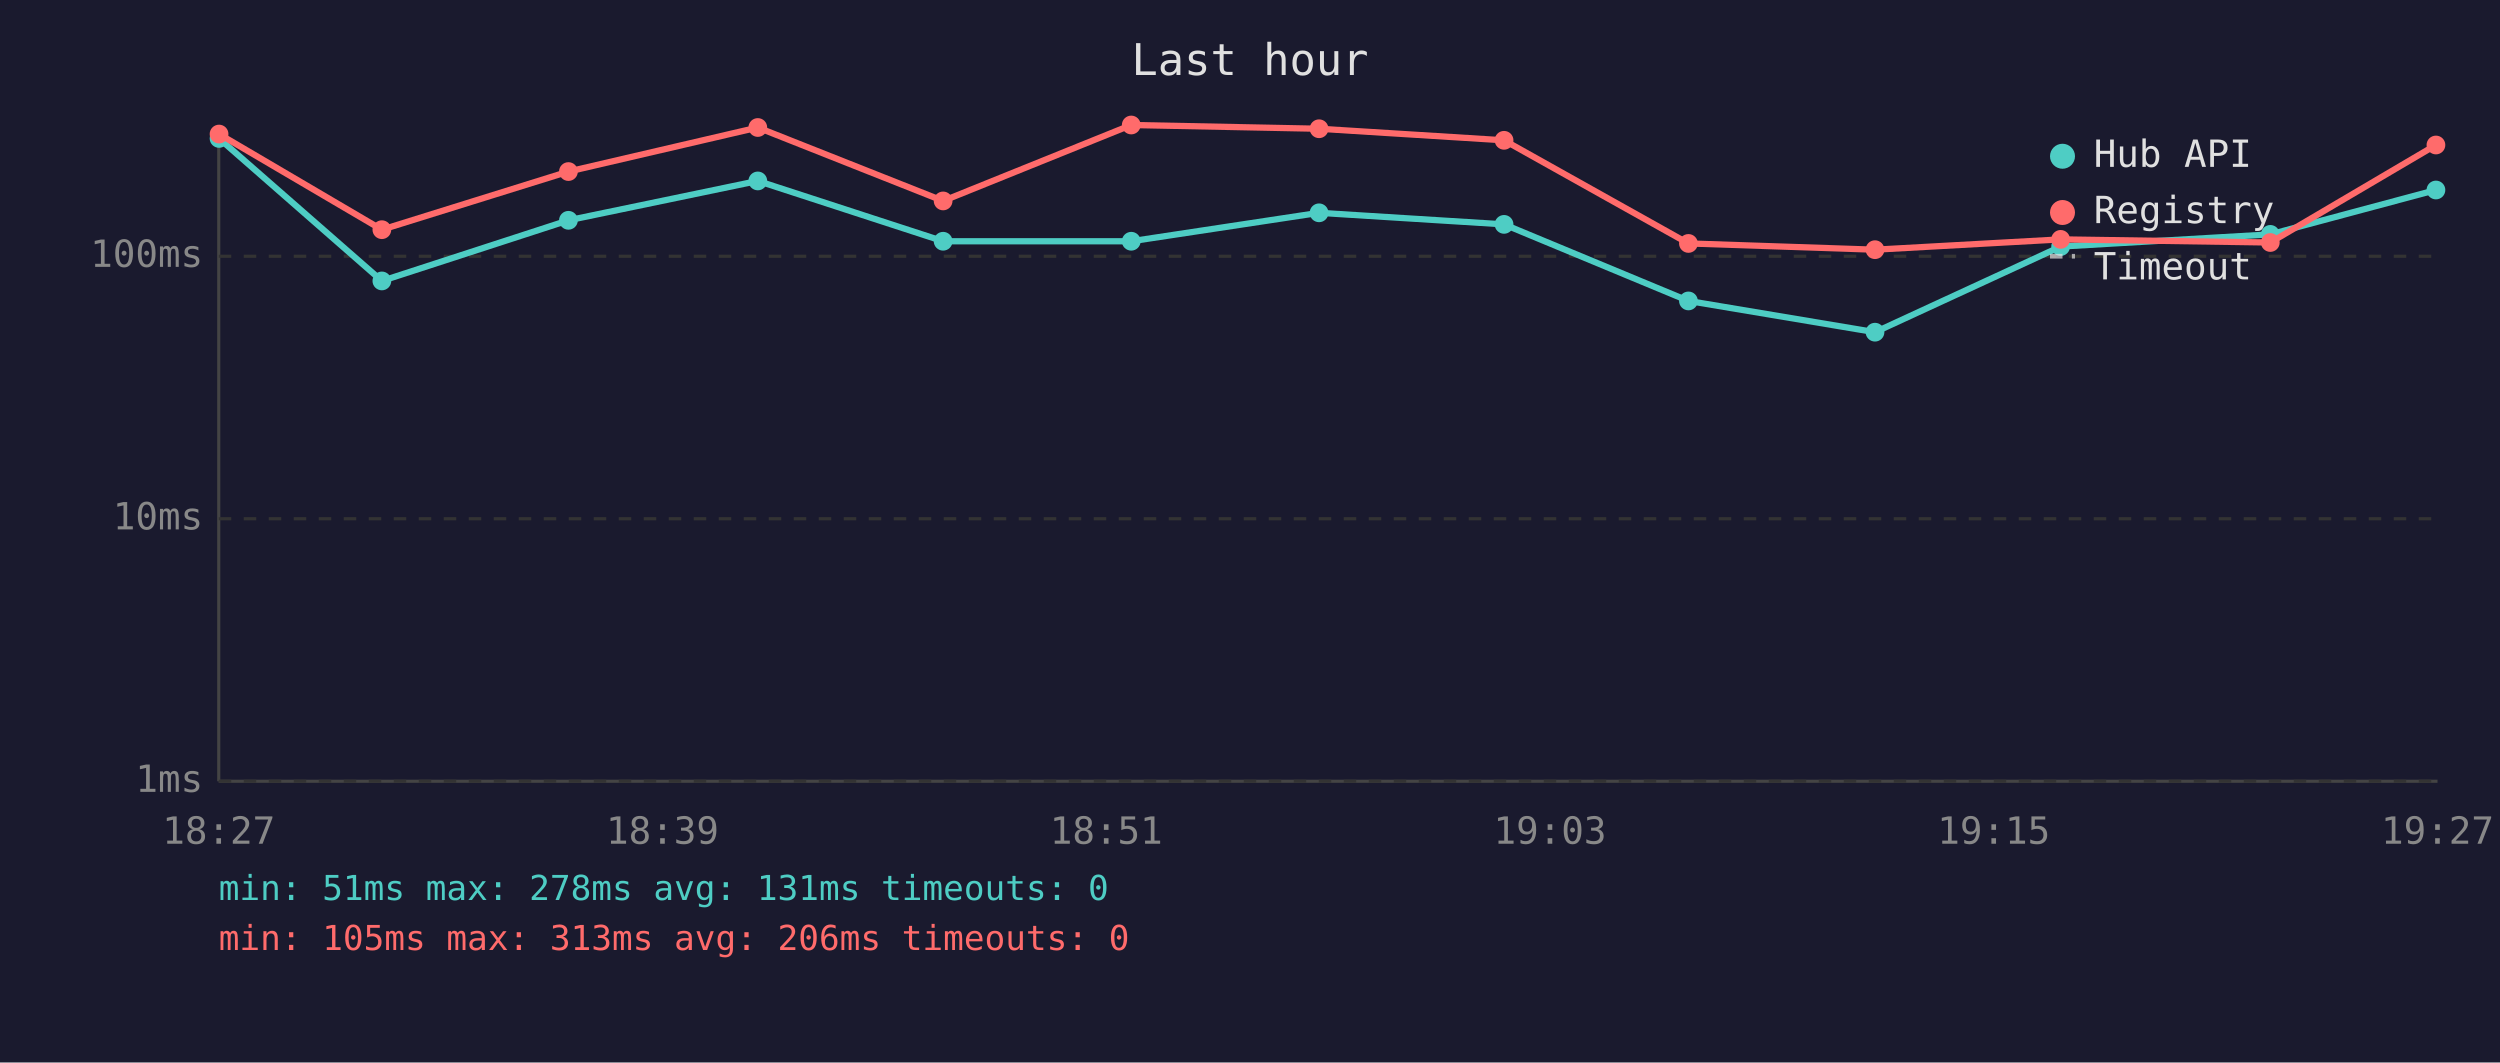
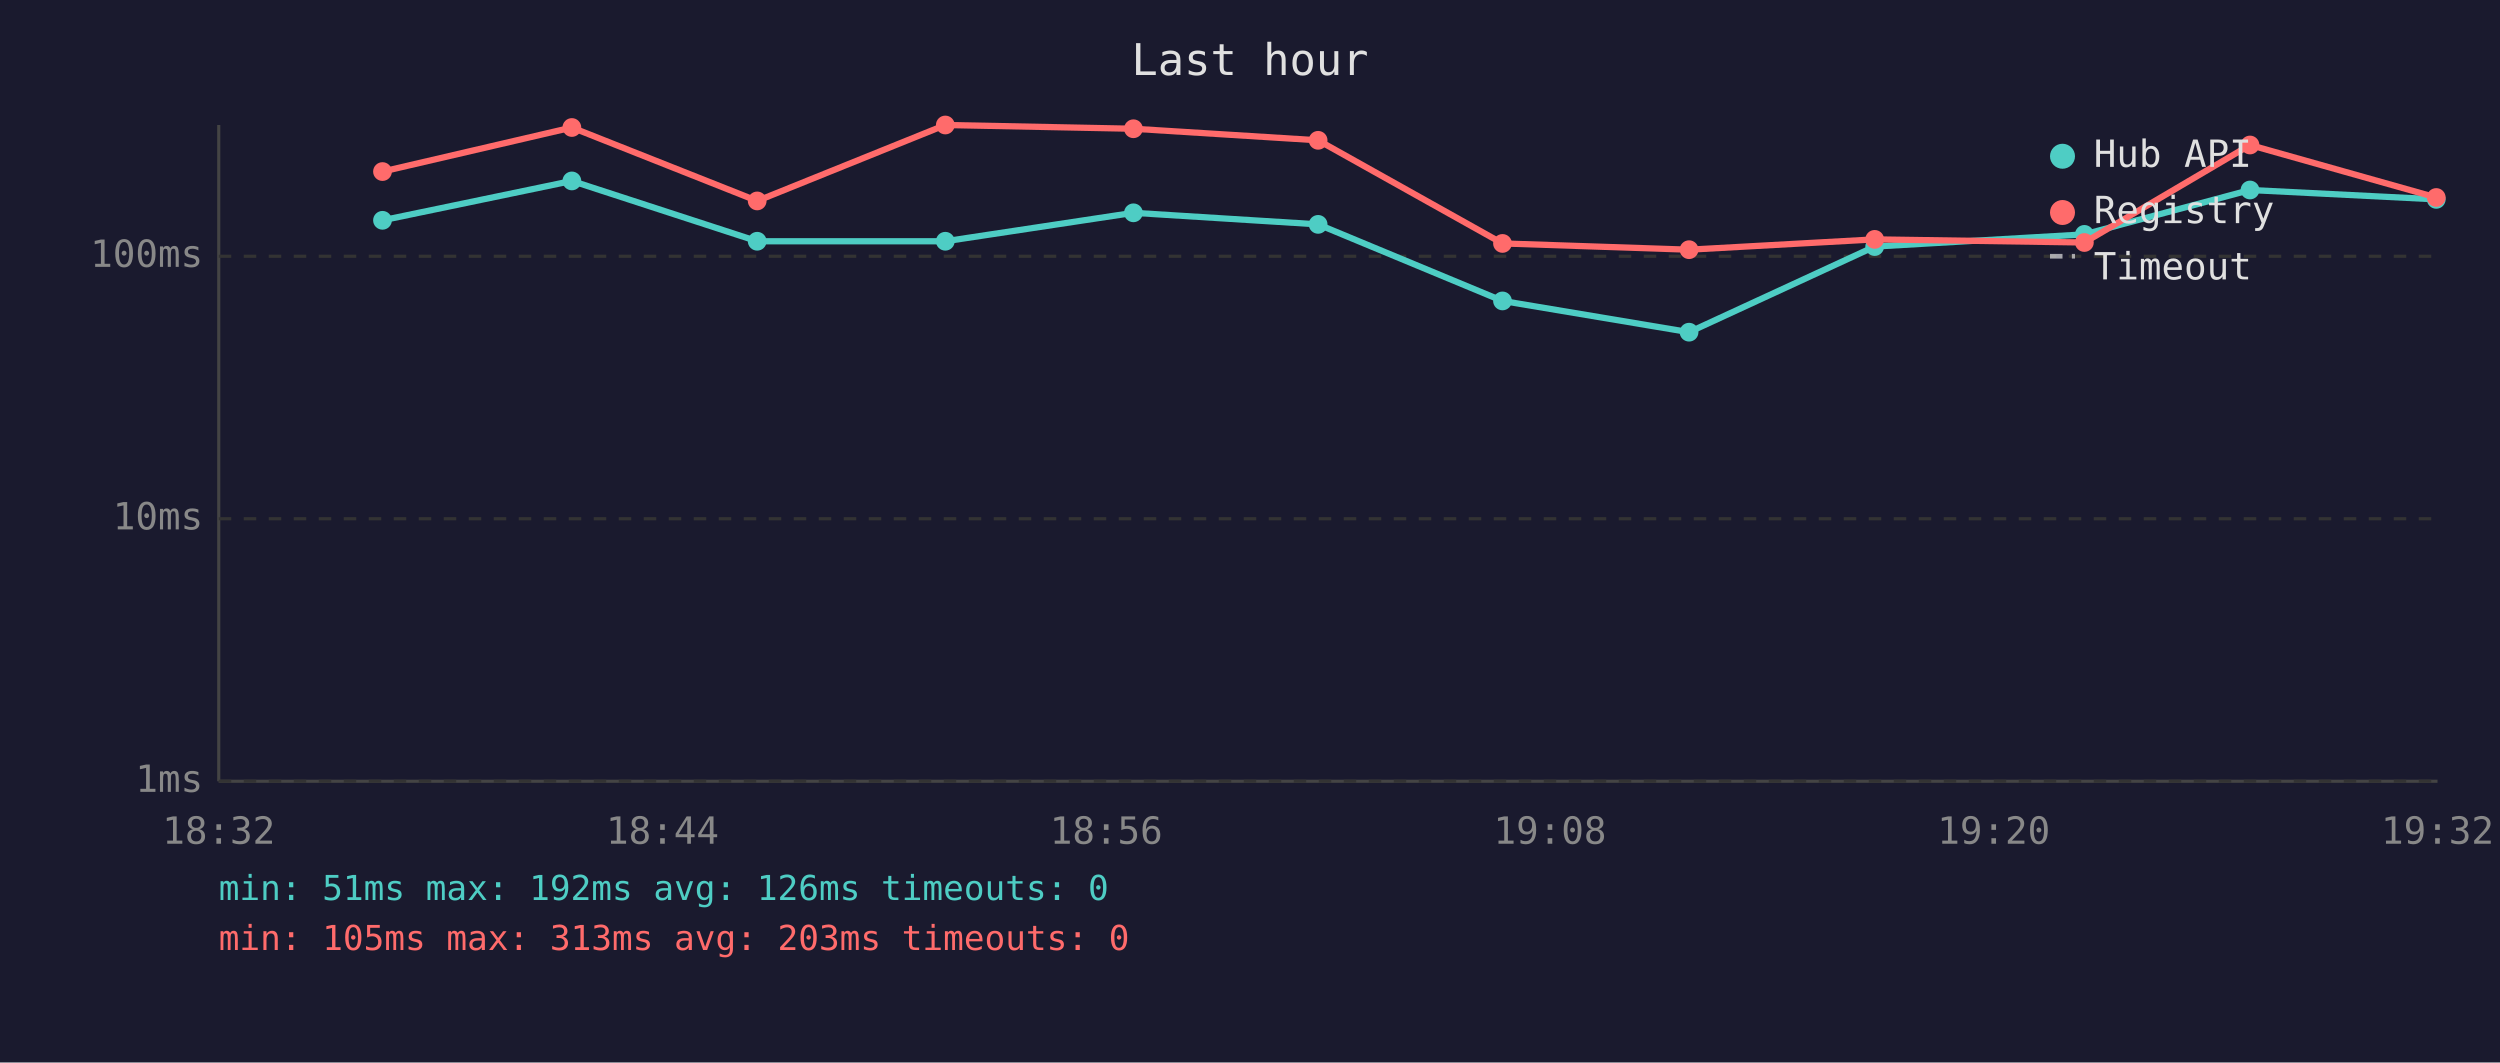
<svg xmlns="http://www.w3.org/2000/svg" viewBox="0 0 800 340" font-family="monospace" font-size="12">
  <rect width="800" height="340" fill="#1a1a2e" />
  <text x="400" y="24" fill="#e0e0e0" font-size="14" text-anchor="middle">Last hour</text>
  <line x1="70" y1="40" x2="70" y2="250" stroke="#444" stroke-width="1" />
  <line x1="70" y1="250" x2="780" y2="250" stroke="#444" stroke-width="1" />
  <line x1="70" y1="250" x2="780" y2="250" stroke="#333" stroke-width="1" stroke-dasharray="4" />
  <text x="65" y="250" fill="#888" text-anchor="end" dominant-baseline="middle">1ms</text>
  <line x1="70" y1="166" x2="780" y2="166" stroke="#333" stroke-width="1" stroke-dasharray="4" />
  <text x="65" y="166" fill="#888" text-anchor="end" dominant-baseline="middle">10ms</text>
  <line x1="70" y1="82" x2="780" y2="82" stroke="#333" stroke-width="1" stroke-dasharray="4" />
  <text x="65" y="82" fill="#888" text-anchor="end" dominant-baseline="middle">100ms</text>
-   <text x="70" y="270" fill="#888" text-anchor="middle">18:27</text>
-   <text x="212" y="270" fill="#888" text-anchor="middle">18:39</text>
-   <text x="354" y="270" fill="#888" text-anchor="middle">18:51</text>
-   <text x="496" y="270" fill="#888" text-anchor="middle">19:03</text>
-   <text x="638" y="270" fill="#888" text-anchor="middle">19:15</text>
-   <text x="780" y="270" fill="#888" text-anchor="middle">19:27</text>
-   <polyline points="70.1,44.3 122.2,89.9 181.9,70.5 242.5,57.9 301.8,77.2 362.0,77.2 422.1,68.1 481.3,71.8 540.3,96.3 600.0,106.3 659.4,78.9 726.5,75.0 779.5,60.8" fill="none" stroke="#4ecdc4" stroke-width="2" opacity="1" />
-   <circle cx="70.1" cy="44.3" r="3" fill="#4ecdc4" />
-   <circle cx="122.2" cy="89.9" r="3" fill="#4ecdc4" />
-   <circle cx="181.9" cy="70.5" r="3" fill="#4ecdc4" />
-   <circle cx="242.5" cy="57.9" r="3" fill="#4ecdc4" />
-   <circle cx="301.8" cy="77.2" r="3" fill="#4ecdc4" />
-   <circle cx="362.0" cy="77.2" r="3" fill="#4ecdc4" />
-   <circle cx="422.1" cy="68.1" r="3" fill="#4ecdc4" />
-   <circle cx="481.3" cy="71.8" r="3" fill="#4ecdc4" />
-   <circle cx="540.3" cy="96.3" r="3" fill="#4ecdc4" />
-   <circle cx="600.0" cy="106.3" r="3" fill="#4ecdc4" />
-   <circle cx="659.4" cy="78.9" r="3" fill="#4ecdc4" />
-   <circle cx="726.5" cy="75.0" r="3" fill="#4ecdc4" />
-   <circle cx="779.5" cy="60.8" r="3" fill="#4ecdc4" />
-   <polyline points="70.1,42.9 122.2,73.5 181.9,54.9 242.5,40.8 301.8,64.3 362.0,40.0 422.1,41.2 481.3,44.9 540.3,77.9 600.0,79.9 659.4,76.6 726.5,77.6 779.5,46.4" fill="none" stroke="#ff6b6b" stroke-width="2" opacity="1" />
-   <circle cx="70.1" cy="42.9" r="3" fill="#ff6b6b" />
-   <circle cx="122.2" cy="73.5" r="3" fill="#ff6b6b" />
-   <circle cx="181.9" cy="54.9" r="3" fill="#ff6b6b" />
-   <circle cx="242.5" cy="40.8" r="3" fill="#ff6b6b" />
-   <circle cx="301.8" cy="64.3" r="3" fill="#ff6b6b" />
-   <circle cx="362.0" cy="40.0" r="3" fill="#ff6b6b" />
-   <circle cx="422.1" cy="41.2" r="3" fill="#ff6b6b" />
-   <circle cx="481.3" cy="44.9" r="3" fill="#ff6b6b" />
-   <circle cx="540.3" cy="77.9" r="3" fill="#ff6b6b" />
-   <circle cx="600.0" cy="79.9" r="3" fill="#ff6b6b" />
-   <circle cx="659.4" cy="76.6" r="3" fill="#ff6b6b" />
-   <circle cx="726.5" cy="77.6" r="3" fill="#ff6b6b" />
-   <circle cx="779.5" cy="46.4" r="3" fill="#ff6b6b" />
+   <text x="70" y="270" fill="#888" text-anchor="middle">18:32</text>
+   <text x="212" y="270" fill="#888" text-anchor="middle">18:44</text>
+   <text x="354" y="270" fill="#888" text-anchor="middle">18:56</text>
+   <text x="496" y="270" fill="#888" text-anchor="middle">19:08</text>
+   <text x="638" y="270" fill="#888" text-anchor="middle">19:20</text>
+   <text x="780" y="270" fill="#888" text-anchor="middle">19:32</text>
+   <polyline points="122.4,70.5 183.0,57.9 242.3,77.2 302.5,77.2 362.7,68.1 421.8,71.8 480.8,96.3 540.5,106.3 599.9,78.9 667.0,75.0 720.0,60.8 779.6,63.8" fill="none" stroke="#4ecdc4" stroke-width="2" opacity="1" />
+   <circle cx="122.4" cy="70.5" r="3" fill="#4ecdc4" />
+   <circle cx="183.0" cy="57.9" r="3" fill="#4ecdc4" />
+   <circle cx="242.3" cy="77.2" r="3" fill="#4ecdc4" />
+   <circle cx="302.5" cy="77.2" r="3" fill="#4ecdc4" />
+   <circle cx="362.7" cy="68.1" r="3" fill="#4ecdc4" />
+   <circle cx="421.8" cy="71.8" r="3" fill="#4ecdc4" />
+   <circle cx="480.8" cy="96.3" r="3" fill="#4ecdc4" />
+   <circle cx="540.5" cy="106.3" r="3" fill="#4ecdc4" />
+   <circle cx="599.9" cy="78.9" r="3" fill="#4ecdc4" />
+   <circle cx="667.0" cy="75.0" r="3" fill="#4ecdc4" />
+   <circle cx="720.0" cy="60.8" r="3" fill="#4ecdc4" />
+   <circle cx="779.6" cy="63.8" r="3" fill="#4ecdc4" />
+   <polyline points="122.4,54.9 183.0,40.8 242.3,64.3 302.5,40.0 362.7,41.2 421.8,44.9 480.8,77.9 540.5,79.9 599.9,76.6 667.0,77.6 720.0,46.4 779.6,63.2" fill="none" stroke="#ff6b6b" stroke-width="2" opacity="1" />
+   <circle cx="122.4" cy="54.9" r="3" fill="#ff6b6b" />
+   <circle cx="183.0" cy="40.8" r="3" fill="#ff6b6b" />
+   <circle cx="242.3" cy="64.3" r="3" fill="#ff6b6b" />
+   <circle cx="302.5" cy="40.0" r="3" fill="#ff6b6b" />
+   <circle cx="362.7" cy="41.2" r="3" fill="#ff6b6b" />
+   <circle cx="421.8" cy="44.9" r="3" fill="#ff6b6b" />
+   <circle cx="480.8" cy="77.9" r="3" fill="#ff6b6b" />
+   <circle cx="540.5" cy="79.9" r="3" fill="#ff6b6b" />
+   <circle cx="599.9" cy="76.6" r="3" fill="#ff6b6b" />
+   <circle cx="667.0" cy="77.6" r="3" fill="#ff6b6b" />
+   <circle cx="720.0" cy="46.4" r="3" fill="#ff6b6b" />
+   <circle cx="779.6" cy="63.2" r="3" fill="#ff6b6b" />
  <circle cx="660" cy="50" r="4" fill="#4ecdc4" />
  <text x="670" y="50" fill="#e0e0e0" dominant-baseline="middle">Hub API</text>
  <circle cx="660" cy="68" r="4" fill="#ff6b6b" />
  <text x="670" y="68" fill="#e0e0e0" dominant-baseline="middle">Registry</text>
  <line x1="656" y1="82" x2="664" y2="82" stroke="#e0e0e0" stroke-width="1.5" stroke-dasharray="4,3" opacity="0.7" />
  <text x="670" y="86" fill="#e0e0e0" dominant-baseline="middle">Timeout</text>
-   <text x="70" y="288" fill="#4ecdc4" font-size="11">min: 51ms  max: 278ms  avg: 131ms  timeouts: 0</text>
-   <text x="70" y="304" fill="#ff6b6b" font-size="11">min: 105ms  max: 313ms  avg: 206ms  timeouts: 0</text>
+   <text x="70" y="288" fill="#4ecdc4" font-size="11">min: 51ms  max: 192ms  avg: 126ms  timeouts: 0</text>
+   <text x="70" y="304" fill="#ff6b6b" font-size="11">min: 105ms  max: 313ms  avg: 203ms  timeouts: 0</text>
</svg>
